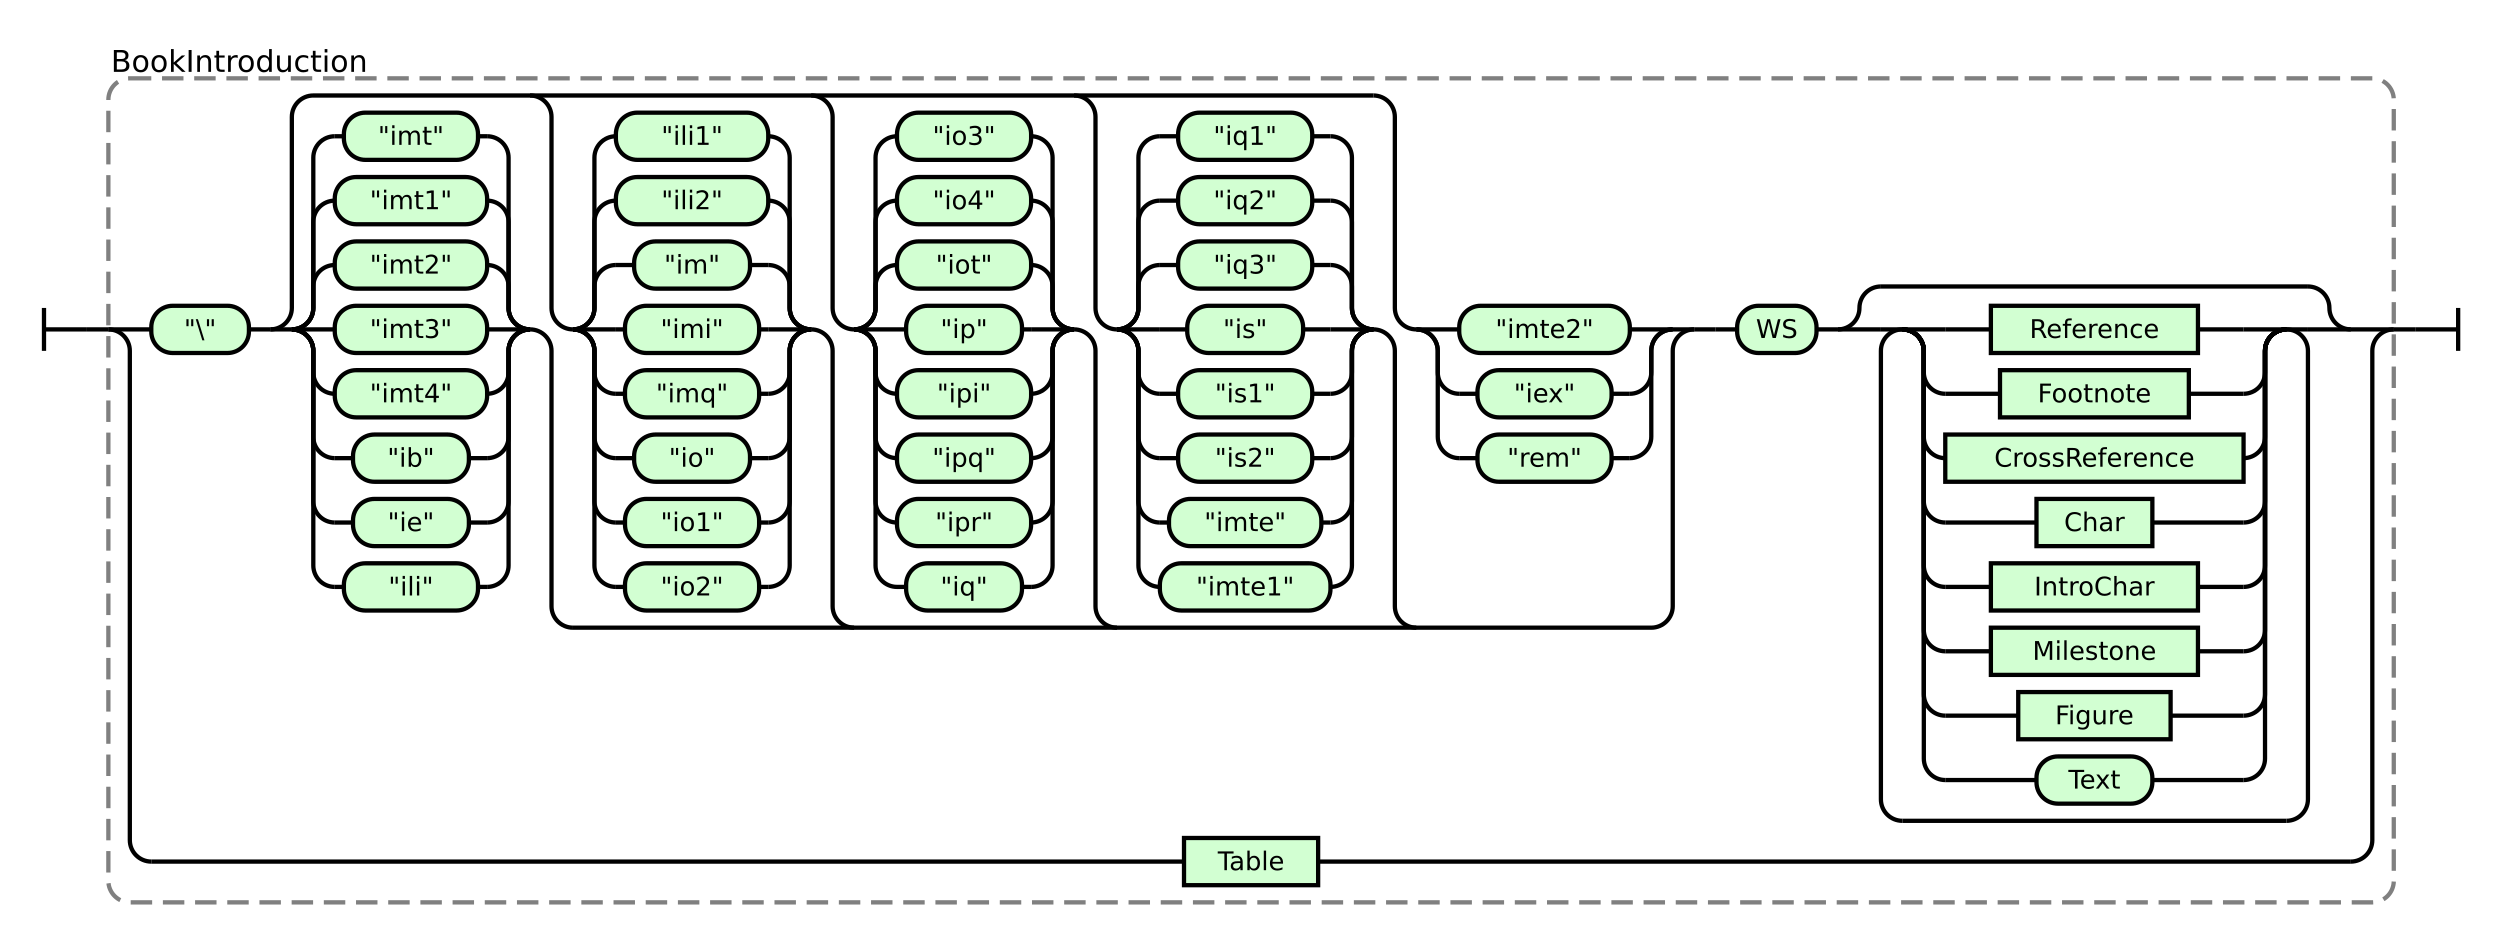
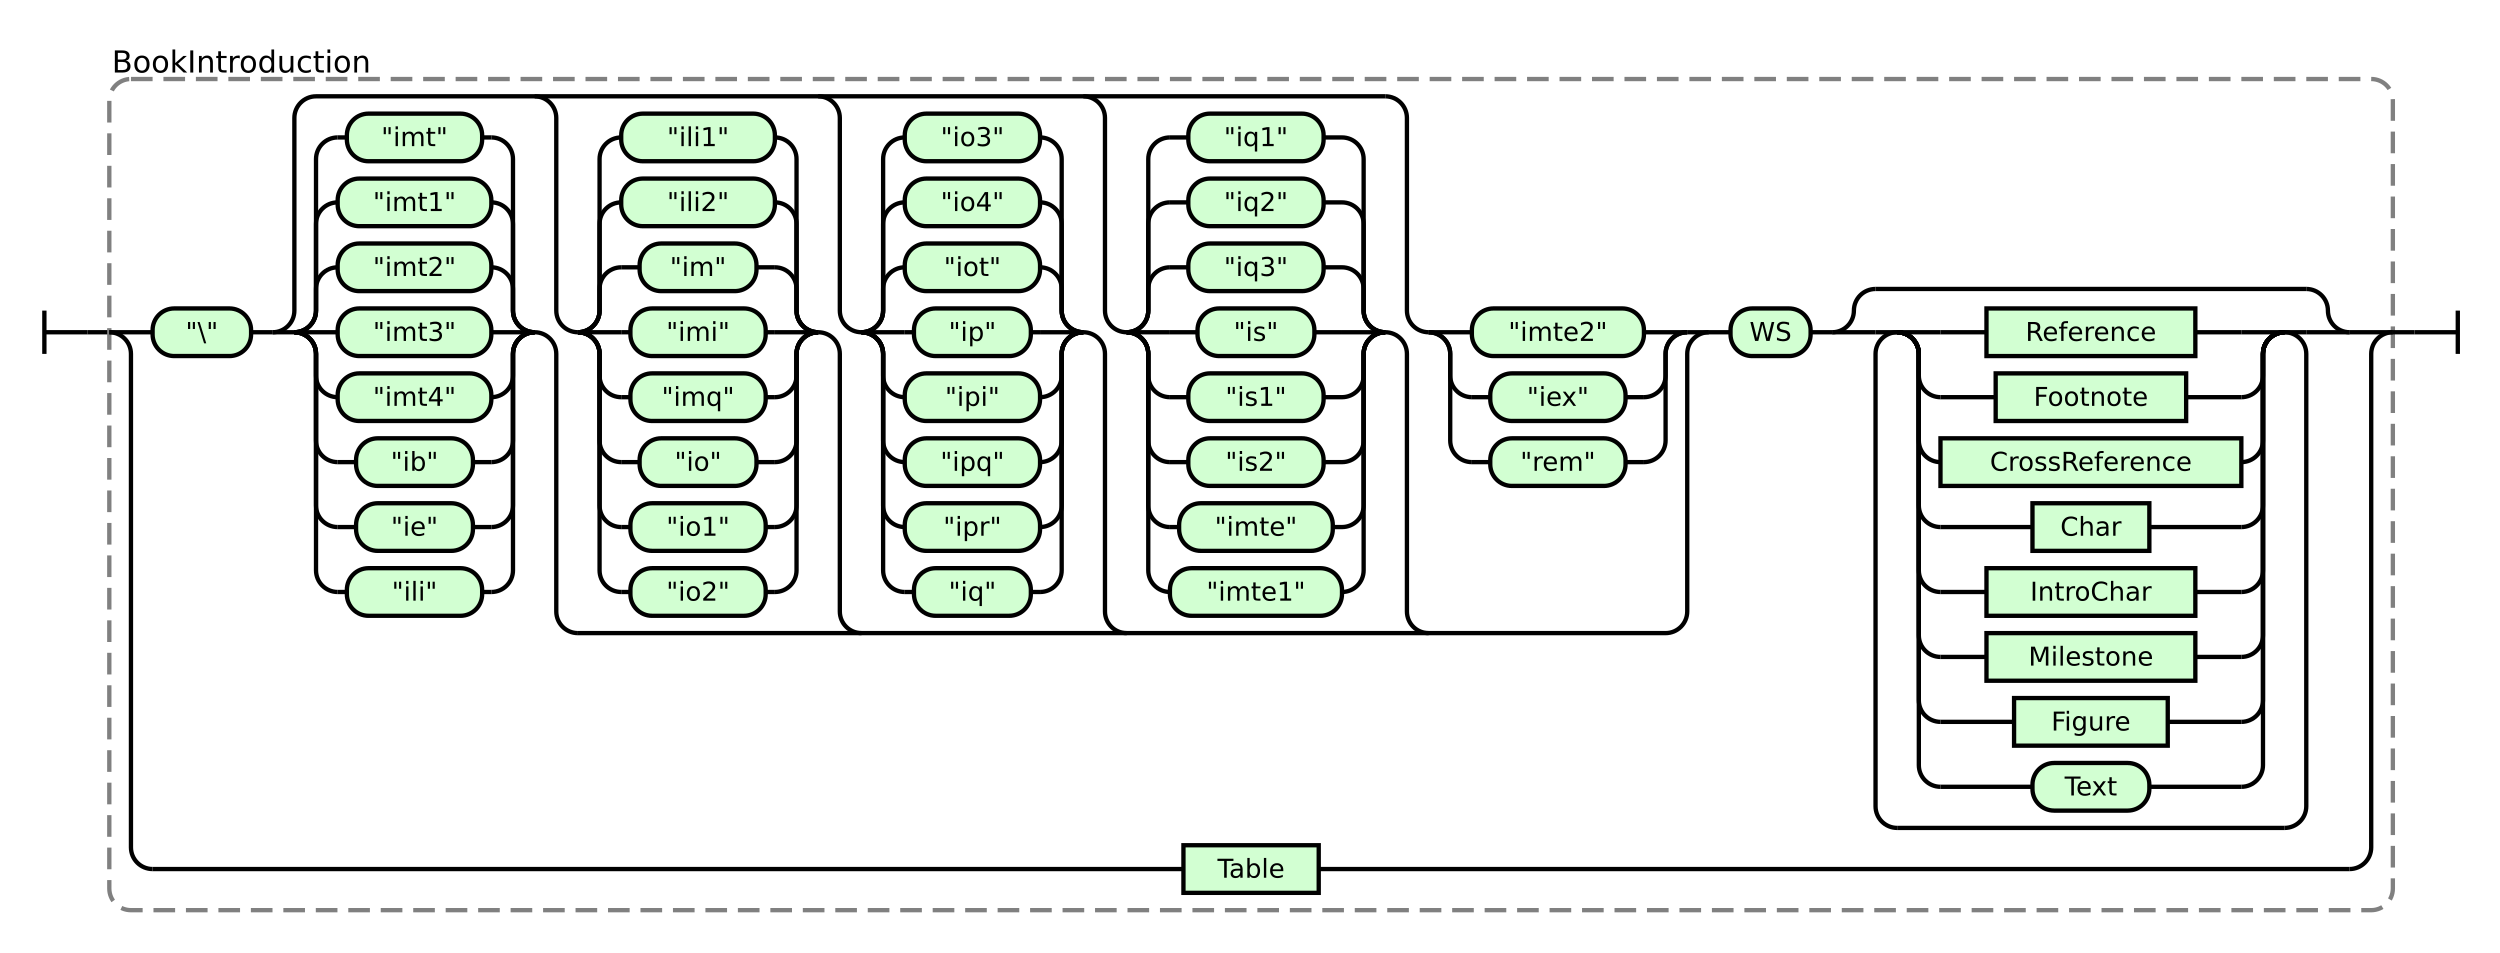
- <svg xmlns="http://www.w3.org/2000/svg" class="railroad-diagram" height="440" viewBox="0 0 1165.0 440" width="1165.0">
+ <svg xmlns="http://www.w3.org/2000/svg" class="railroad-diagram" height="440" viewBox="0 0 1155.0 440" width="1155.0">
  <g transform="translate(.5 .5)">
    <style>/*  */
    svg.railroad-diagram {
        background-color:hsl(30,20%,95%);
    }
    svg.railroad-diagram path {
        stroke-width: 2;
        stroke: black;
        fill: none;
    }
    svg.railroad-diagram text {
        font-size: 12px;
        text-anchor: middle;
        font-family: DejaVu Sans;
    }
    svg.railroad-diagram text.label {
        text-anchor:start;
    }
    svg.railroad-diagram text.comment {
        font-family: DejaVu Sans;
        font-size: 14px;
    }
    svg.railroad-diagram rect{
        stroke-width: 2;
        stroke:black;
        fill: rgb(210, 255, 210);
    }
    svg.railroad-diagram rect.group-box {
        stroke: gray;
        stroke-dasharray: 10 5;
        fill: none;
    }
    .terminal {
        font-family: DejaVu Sans;
    }

/*  */
</style>
    <g>
      <path d="M 20 143 v 20 m 0 -10 h 20" />
    </g>
    <path d="M 40 153 h 10" />
    <g>
      <path d="M 50 153 h 0.0" />
-       <path d="M 1115.0 153 h 0.0" />
-       <rect class="group-box" height="384" rx="10" ry="10" width="1065.0" x="50.0" y="36" />
+       <path d="M 1105.0 153 h 0.0" />
+       <rect class="group-box" height="384" rx="10" ry="10" width="1055.0" x="50.0" y="36" />
      <g>
        <path d="M 50.0 153 h 0.0" />
-         <path d="M 1115.0 153 h 0.0" />
+         <path d="M 1105.0 153 h 0.0" />
        <path d="M 50.0 153 h 20" />
        <g>
          <path d="M 70.0 153 h 0.0" />
-           <path d="M 1095.0 153 h 0.0" />
+           <path d="M 1085.0 153 h 0.0" />
          <g>
            <path d="M 70.0 153 h 0.0" />
-             <path d="M 789.0 153 h 0.0" />
+             <path d="M 836.0 153 h 0.0" />
            <g class="terminal ">
              <path d="M 70.0 153 h 0.0" />
              <path d="M 115.5 153 h 0.0" />
              <rect height="22" rx="10" ry="10" width="45.5" x="70.0" y="142" />
              <text x="92.75" y="157">"\"</text>
            </g>
            <path d="M 115.5 153 h 10" />
            <g>
              <path d="M 125.5 153 h 0.0" />
              <path d="M 789.0 153 h 0.0" />
              <path d="M 125.5 153 a 10 10 0 0 0 10 -10 v -89 a 10 10 0 0 1 10 -10 h 494.0" />
              <path d="M 266.5 292 h 502.5 a 10 10 0 0 0 10 -10 v -119 a 10 10 0 0 1 10 -10" />
              <path d="M 125.5 153 h 10" />
              <g>
                <path d="M 135.5 153 h 0.0" />
                <path d="M 246.5 153 h 0.0" />
                <path d="M 135.5 153 a 10 10 0 0 0 10 -10 v -10 a 10 10 0 0 1 10 -10" />
                <g class="terminal ">
                  <path d="M 155.5 123 h 0.0" />
                  <path d="M 226.5 123 h 0.0" />
                  <rect height="22" rx="10" ry="10" width="71.0" x="155.5" y="112" />
                  <text x="191.0" y="127">"imt2"</text>
                </g>
                <path d="M 226.5 123 a 10 10 0 0 1 10 10 v 10 a 10 10 0 0 0 10 10" />
                <path d="M 135.5 153 a 10 10 0 0 0 10 -10 v -40 a 10 10 0 0 1 10 -10" />
                <g class="terminal ">
                  <path d="M 155.5 93 h 0.0" />
                  <path d="M 226.5 93 h 0.0" />
                  <rect height="22" rx="10" ry="10" width="71.0" x="155.5" y="82" />
                  <text x="191.0" y="97">"imt1"</text>
                </g>
                <path d="M 226.5 93 a 10 10 0 0 1 10 10 v 40 a 10 10 0 0 0 10 10" />
                <path d="M 135.5 153 a 10 10 0 0 0 10 -10 v -70 a 10 10 0 0 1 10 -10" />
                <g class="terminal ">
                  <path d="M 155.5 63 h 4.25" />
                  <path d="M 222.25 63 h 4.25" />
                  <rect height="22" rx="10" ry="10" width="62.5" x="159.75" y="52" />
                  <text x="191.0" y="67">"imt"</text>
                </g>
                <path d="M 226.5 63 a 10 10 0 0 1 10 10 v 70 a 10 10 0 0 0 10 10" />
                <path d="M 135.5 153 h 20" />
                <g class="terminal ">
                  <path d="M 155.5 153 h 0.0" />
                  <path d="M 226.5 153 h 0.0" />
                  <rect height="22" rx="10" ry="10" width="71.0" x="155.5" y="142" />
                  <text x="191.0" y="157">"imt3"</text>
                </g>
                <path d="M 226.5 153 h 20" />
                <path d="M 135.5 153 a 10 10 0 0 1 10 10 v 10 a 10 10 0 0 0 10 10" />
                <g class="terminal ">
                  <path d="M 155.5 183 h 0.0" />
                  <path d="M 226.5 183 h 0.0" />
                  <rect height="22" rx="10" ry="10" width="71.0" x="155.5" y="172" />
                  <text x="191.0" y="187">"imt4"</text>
                </g>
                <path d="M 226.5 183 a 10 10 0 0 0 10 -10 v -10 a 10 10 0 0 1 10 -10" />
                <path d="M 135.5 153 a 10 10 0 0 1 10 10 v 40 a 10 10 0 0 0 10 10" />
                <g class="terminal ">
                  <path d="M 155.5 213 h 8.5" />
                  <path d="M 218.0 213 h 8.5" />
                  <rect height="22" rx="10" ry="10" width="54.0" x="164.0" y="202" />
                  <text x="191.0" y="217">"ib"</text>
                </g>
                <path d="M 226.5 213 a 10 10 0 0 0 10 -10 v -40 a 10 10 0 0 1 10 -10" />
                <path d="M 135.5 153 a 10 10 0 0 1 10 10 v 70 a 10 10 0 0 0 10 10" />
                <g class="terminal ">
                  <path d="M 155.5 243 h 8.5" />
                  <path d="M 218.0 243 h 8.5" />
                  <rect height="22" rx="10" ry="10" width="54.0" x="164.0" y="232" />
                  <text x="191.0" y="247">"ie"</text>
                </g>
                <path d="M 226.5 243 a 10 10 0 0 0 10 -10 v -70 a 10 10 0 0 1 10 -10" />
                <path d="M 135.5 153 a 10 10 0 0 1 10 10 v 100 a 10 10 0 0 0 10 10" />
                <g class="terminal ">
                  <path d="M 155.5 273 h 4.25" />
                  <path d="M 222.25 273 h 4.25" />
                  <rect height="22" rx="10" ry="10" width="62.5" x="159.75" y="262" />
                  <text x="191.0" y="277">"ili"</text>
                </g>
                <path d="M 226.5 273 a 10 10 0 0 0 10 -10 v -100 a 10 10 0 0 1 10 -10" />
              </g>
              <path d="M 246.5 153 a 10 10 0 0 1 10 10 v 119 a 10 10 0 0 0 10 10" />
              <path d="M 246.5 44 a 10 10 0 0 1 10 10 v 89 a 10 10 0 0 0 10 10" />
              <g>
                <path d="M 266.5 153 h 0.0" />
                <path d="M 377.5 153 h 0.0" />
                <path d="M 266.5 153 a 10 10 0 0 0 10 -10 v -10 a 10 10 0 0 1 10 -10" />
                <g class="terminal ">
                  <path d="M 286.5 123 h 8.5" />
                  <path d="M 349.0 123 h 8.5" />
                  <rect height="22" rx="10" ry="10" width="54.0" x="295.0" y="112" />
                  <text x="322.0" y="127">"im"</text>
                </g>
                <path d="M 357.5 123 a 10 10 0 0 1 10 10 v 10 a 10 10 0 0 0 10 10" />
                <path d="M 266.5 153 a 10 10 0 0 0 10 -10 v -40 a 10 10 0 0 1 10 -10" />
                <g class="terminal ">
                  <path d="M 286.5 93 h 0.0" />
                  <path d="M 357.5 93 h 0.0" />
                  <rect height="22" rx="10" ry="10" width="71.0" x="286.5" y="82" />
                  <text x="322.0" y="97">"ili2"</text>
                </g>
                <path d="M 357.5 93 a 10 10 0 0 1 10 10 v 40 a 10 10 0 0 0 10 10" />
                <path d="M 266.5 153 a 10 10 0 0 0 10 -10 v -70 a 10 10 0 0 1 10 -10" />
                <g class="terminal ">
                  <path d="M 286.5 63 h 0.0" />
                  <path d="M 357.5 63 h 0.0" />
                  <rect height="22" rx="10" ry="10" width="71.0" x="286.5" y="52" />
                  <text x="322.0" y="67">"ili1"</text>
                </g>
                <path d="M 357.5 63 a 10 10 0 0 1 10 10 v 70 a 10 10 0 0 0 10 10" />
                <path d="M 266.5 153 h 20" />
                <g class="terminal ">
                  <path d="M 286.5 153 h 4.25" />
                  <path d="M 353.25 153 h 4.25" />
                  <rect height="22" rx="10" ry="10" width="62.5" x="290.75" y="142" />
                  <text x="322.0" y="157">"imi"</text>
                </g>
                <path d="M 357.5 153 h 20" />
                <path d="M 266.5 153 a 10 10 0 0 1 10 10 v 10 a 10 10 0 0 0 10 10" />
                <g class="terminal ">
                  <path d="M 286.5 183 h 4.25" />
                  <path d="M 353.25 183 h 4.25" />
                  <rect height="22" rx="10" ry="10" width="62.5" x="290.75" y="172" />
                  <text x="322.0" y="187">"imq"</text>
                </g>
                <path d="M 357.5 183 a 10 10 0 0 0 10 -10 v -10 a 10 10 0 0 1 10 -10" />
                <path d="M 266.5 153 a 10 10 0 0 1 10 10 v 40 a 10 10 0 0 0 10 10" />
                <g class="terminal ">
                  <path d="M 286.5 213 h 8.5" />
                  <path d="M 349.0 213 h 8.5" />
                  <rect height="22" rx="10" ry="10" width="54.0" x="295.0" y="202" />
                  <text x="322.0" y="217">"io"</text>
                </g>
                <path d="M 357.5 213 a 10 10 0 0 0 10 -10 v -40 a 10 10 0 0 1 10 -10" />
                <path d="M 266.5 153 a 10 10 0 0 1 10 10 v 70 a 10 10 0 0 0 10 10" />
                <g class="terminal ">
                  <path d="M 286.5 243 h 4.25" />
                  <path d="M 353.25 243 h 4.25" />
                  <rect height="22" rx="10" ry="10" width="62.5" x="290.75" y="232" />
                  <text x="322.0" y="247">"io1"</text>
                </g>
                <path d="M 357.5 243 a 10 10 0 0 0 10 -10 v -70 a 10 10 0 0 1 10 -10" />
                <path d="M 266.5 153 a 10 10 0 0 1 10 10 v 100 a 10 10 0 0 0 10 10" />
                <g class="terminal ">
                  <path d="M 286.5 273 h 4.25" />
                  <path d="M 353.25 273 h 4.25" />
                  <rect height="22" rx="10" ry="10" width="62.5" x="290.75" y="262" />
                  <text x="322.0" y="277">"io2"</text>
                </g>
                <path d="M 357.5 273 a 10 10 0 0 0 10 -10 v -100 a 10 10 0 0 1 10 -10" />
              </g>
              <path d="M 377.5 153 a 10 10 0 0 1 10 10 v 119 a 10 10 0 0 0 10 10" />
              <path d="M 377.5 44 a 10 10 0 0 1 10 10 v 89 a 10 10 0 0 0 10 10" />
              <g>
                <path d="M 397.5 153 h 0.0" />
                <path d="M 500.0 153 h 0.0" />
                <path d="M 397.5 153 a 10 10 0 0 0 10 -10 v -10 a 10 10 0 0 1 10 -10" />
                <g class="terminal ">
                  <path d="M 417.5 123 h 0.0" />
                  <path d="M 480.0 123 h 0.0" />
                  <rect height="22" rx="10" ry="10" width="62.5" x="417.5" y="112" />
                  <text x="448.75" y="127">"iot"</text>
                </g>
                <path d="M 480.0 123 a 10 10 0 0 1 10 10 v 10 a 10 10 0 0 0 10 10" />
                <path d="M 397.5 153 a 10 10 0 0 0 10 -10 v -40 a 10 10 0 0 1 10 -10" />
                <g class="terminal ">
                  <path d="M 417.5 93 h 0.0" />
                  <path d="M 480.0 93 h 0.0" />
                  <rect height="22" rx="10" ry="10" width="62.5" x="417.5" y="82" />
                  <text x="448.75" y="97">"io4"</text>
                </g>
                <path d="M 480.0 93 a 10 10 0 0 1 10 10 v 40 a 10 10 0 0 0 10 10" />
                <path d="M 397.5 153 a 10 10 0 0 0 10 -10 v -70 a 10 10 0 0 1 10 -10" />
                <g class="terminal ">
                  <path d="M 417.5 63 h 0.0" />
                  <path d="M 480.0 63 h 0.0" />
                  <rect height="22" rx="10" ry="10" width="62.5" x="417.5" y="52" />
                  <text x="448.75" y="67">"io3"</text>
                </g>
                <path d="M 480.0 63 a 10 10 0 0 1 10 10 v 70 a 10 10 0 0 0 10 10" />
                <path d="M 397.5 153 h 20" />
                <g class="terminal ">
                  <path d="M 417.5 153 h 4.25" />
                  <path d="M 475.75 153 h 4.25" />
                  <rect height="22" rx="10" ry="10" width="54.0" x="421.75" y="142" />
                  <text x="448.75" y="157">"ip"</text>
                </g>
                <path d="M 480.0 153 h 20" />
                <path d="M 397.5 153 a 10 10 0 0 1 10 10 v 10 a 10 10 0 0 0 10 10" />
                <g class="terminal ">
                  <path d="M 417.5 183 h 0.0" />
                  <path d="M 480.0 183 h 0.0" />
                  <rect height="22" rx="10" ry="10" width="62.5" x="417.5" y="172" />
                  <text x="448.75" y="187">"ipi"</text>
                </g>
                <path d="M 480.0 183 a 10 10 0 0 0 10 -10 v -10 a 10 10 0 0 1 10 -10" />
                <path d="M 397.5 153 a 10 10 0 0 1 10 10 v 40 a 10 10 0 0 0 10 10" />
                <g class="terminal ">
                  <path d="M 417.5 213 h 0.0" />
                  <path d="M 480.0 213 h 0.0" />
                  <rect height="22" rx="10" ry="10" width="62.5" x="417.5" y="202" />
                  <text x="448.75" y="217">"ipq"</text>
                </g>
                <path d="M 480.0 213 a 10 10 0 0 0 10 -10 v -40 a 10 10 0 0 1 10 -10" />
                <path d="M 397.5 153 a 10 10 0 0 1 10 10 v 70 a 10 10 0 0 0 10 10" />
                <g class="terminal ">
                  <path d="M 417.5 243 h 0.0" />
                  <path d="M 480.0 243 h 0.0" />
                  <rect height="22" rx="10" ry="10" width="62.5" x="417.5" y="232" />
                  <text x="448.75" y="247">"ipr"</text>
                </g>
                <path d="M 480.0 243 a 10 10 0 0 0 10 -10 v -70 a 10 10 0 0 1 10 -10" />
                <path d="M 397.5 153 a 10 10 0 0 1 10 10 v 100 a 10 10 0 0 0 10 10" />
                <g class="terminal ">
                  <path d="M 417.5 273 h 4.25" />
                  <path d="M 475.75 273 h 4.25" />
                  <rect height="22" rx="10" ry="10" width="54.0" x="421.75" y="262" />
                  <text x="448.75" y="277">"iq"</text>
                </g>
                <path d="M 480.0 273 a 10 10 0 0 0 10 -10 v -100 a 10 10 0 0 1 10 -10" />
              </g>
              <path d="M 500.0 153 a 10 10 0 0 1 10 10 v 119 a 10 10 0 0 0 10 10" />
              <path d="M 500.0 44 a 10 10 0 0 1 10 10 v 89 a 10 10 0 0 0 10 10" />
              <g>
                <path d="M 520.0 153 h 0.0" />
                <path d="M 639.5 153 h 0.0" />
                <path d="M 520.0 153 a 10 10 0 0 0 10 -10 v -10 a 10 10 0 0 1 10 -10" />
                <g class="terminal ">
                  <path d="M 540.0 123 h 8.5" />
                  <path d="M 611.0 123 h 8.5" />
                  <rect height="22" rx="10" ry="10" width="62.5" x="548.5" y="112" />
                  <text x="579.75" y="127">"iq3"</text>
                </g>
                <path d="M 619.5 123 a 10 10 0 0 1 10 10 v 10 a 10 10 0 0 0 10 10" />
                <path d="M 520.0 153 a 10 10 0 0 0 10 -10 v -40 a 10 10 0 0 1 10 -10" />
                <g class="terminal ">
                  <path d="M 540.0 93 h 8.5" />
                  <path d="M 611.0 93 h 8.5" />
                  <rect height="22" rx="10" ry="10" width="62.5" x="548.5" y="82" />
                  <text x="579.75" y="97">"iq2"</text>
                </g>
                <path d="M 619.5 93 a 10 10 0 0 1 10 10 v 40 a 10 10 0 0 0 10 10" />
                <path d="M 520.0 153 a 10 10 0 0 0 10 -10 v -70 a 10 10 0 0 1 10 -10" />
                <g class="terminal ">
                  <path d="M 540.0 63 h 8.5" />
                  <path d="M 611.0 63 h 8.5" />
                  <rect height="22" rx="10" ry="10" width="62.5" x="548.5" y="52" />
                  <text x="579.75" y="67">"iq1"</text>
                </g>
                <path d="M 619.5 63 a 10 10 0 0 1 10 10 v 70 a 10 10 0 0 0 10 10" />
                <path d="M 520.0 153 h 20" />
                <g class="terminal ">
                  <path d="M 540.0 153 h 12.75" />
                  <path d="M 606.75 153 h 12.75" />
                  <rect height="22" rx="10" ry="10" width="54.0" x="552.75" y="142" />
                  <text x="579.75" y="157">"is"</text>
                </g>
                <path d="M 619.5 153 h 20" />
                <path d="M 520.0 153 a 10 10 0 0 1 10 10 v 10 a 10 10 0 0 0 10 10" />
                <g class="terminal ">
                  <path d="M 540.0 183 h 8.5" />
                  <path d="M 611.0 183 h 8.5" />
                  <rect height="22" rx="10" ry="10" width="62.5" x="548.5" y="172" />
                  <text x="579.75" y="187">"is1"</text>
                </g>
                <path d="M 619.5 183 a 10 10 0 0 0 10 -10 v -10 a 10 10 0 0 1 10 -10" />
                <path d="M 520.0 153 a 10 10 0 0 1 10 10 v 40 a 10 10 0 0 0 10 10" />
                <g class="terminal ">
                  <path d="M 540.0 213 h 8.5" />
                  <path d="M 611.0 213 h 8.5" />
                  <rect height="22" rx="10" ry="10" width="62.5" x="548.5" y="202" />
                  <text x="579.75" y="217">"is2"</text>
                </g>
                <path d="M 619.5 213 a 10 10 0 0 0 10 -10 v -40 a 10 10 0 0 1 10 -10" />
                <path d="M 520.0 153 a 10 10 0 0 1 10 10 v 70 a 10 10 0 0 0 10 10" />
                <g class="terminal ">
                  <path d="M 540.0 243 h 4.25" />
                  <path d="M 615.25 243 h 4.25" />
                  <rect height="22" rx="10" ry="10" width="71.0" x="544.25" y="232" />
                  <text x="579.75" y="247">"imte"</text>
                </g>
                <path d="M 619.5 243 a 10 10 0 0 0 10 -10 v -70 a 10 10 0 0 1 10 -10" />
                <path d="M 520.0 153 a 10 10 0 0 1 10 10 v 100 a 10 10 0 0 0 10 10" />
                <g class="terminal ">
                  <path d="M 540.0 273 h 0.0" />
                  <path d="M 619.5 273 h 0.0" />
                  <rect height="22" rx="10" ry="10" width="79.5" x="540.0" y="262" />
                  <text x="579.75" y="277">"imte1"</text>
                </g>
                <path d="M 619.5 273 a 10 10 0 0 0 10 -10 v -100 a 10 10 0 0 1 10 -10" />
              </g>
              <path d="M 639.5 153 a 10 10 0 0 1 10 10 v 119 a 10 10 0 0 0 10 10" />
              <path d="M 639.5 44 a 10 10 0 0 1 10 10 v 89 a 10 10 0 0 0 10 10" />
              <g>
                <path d="M 659.5 153 h 0.0" />
                <path d="M 779.0 153 h 0.0" />
                <path d="M 659.5 153 h 20" />
                <g class="terminal ">
                  <path d="M 679.5 153 h 0.0" />
                  <path d="M 759.0 153 h 0.0" />
                  <rect height="22" rx="10" ry="10" width="79.5" x="679.5" y="142" />
                  <text x="719.25" y="157">"imte2"</text>
                </g>
                <path d="M 759.0 153 h 20" />
                <path d="M 659.5 153 a 10 10 0 0 1 10 10 v 10 a 10 10 0 0 0 10 10" />
                <g class="terminal ">
                  <path d="M 679.5 183 h 8.5" />
                  <path d="M 750.5 183 h 8.5" />
                  <rect height="22" rx="10" ry="10" width="62.5" x="688.0" y="172" />
                  <text x="719.25" y="187">"iex"</text>
                </g>
                <path d="M 759.0 183 a 10 10 0 0 0 10 -10 v -10 a 10 10 0 0 1 10 -10" />
                <path d="M 659.5 153 a 10 10 0 0 1 10 10 v 40 a 10 10 0 0 0 10 10" />
                <g class="terminal ">
                  <path d="M 679.5 213 h 8.5" />
                  <path d="M 750.5 213 h 8.5" />
                  <rect height="22" rx="10" ry="10" width="62.5" x="688.0" y="202" />
                  <text x="719.25" y="217">"rem"</text>
                </g>
                <path d="M 759.0 213 a 10 10 0 0 0 10 -10 v -40 a 10 10 0 0 1 10 -10" />
              </g>
              <path d="M 779.0 153 h 10" />
            </g>
+             <path d="M 789.0 153 h 10" />
+             <g class="terminal ">
+               <path d="M 799.0 153 h 0.0" />
+               <path d="M 836.0 153 h 0.0" />
+               <rect height="22" rx="10" ry="10" width="37.0" x="799.0" y="142" />
+               <text x="817.5" y="157">WS</text>
+             </g>
          </g>
-           <path d="M 789.0 153 h 10" />
-           <path d="M 799.0 153 h 10" />
-           <g class="terminal ">
-             <path d="M 809.0 153 h 0.0" />
+           <path d="M 836.0 153 h 10" />
+           <g>
            <path d="M 846.0 153 h 0.0" />
-             <rect height="22" rx="10" ry="10" width="37.0" x="809.0" y="142" />
-             <text x="827.5" y="157">WS</text>
-           </g>
-           <path d="M 846.0 153 h 10" />
-           <g>
-             <path d="M 856.0 153 h 0.0" />
-             <path d="M 1095.0 153 h 0.0" />
-             <path d="M 856.0 153 a 10 10 0 0 0 10 -10 v 0 a 10 10 0 0 1 10 -10" />
+             <path d="M 1085.0 153 h 0.0" />
+             <path d="M 846.0 153 a 10 10 0 0 0 10 -10 v 0 a 10 10 0 0 1 10 -10" />
            <g>
-               <path d="M 876.0 133 h 199.0" />
+               <path d="M 866.0 133 h 199.0" />
            </g>
-             <path d="M 1075.0 133 a 10 10 0 0 1 10 10 v 0 a 10 10 0 0 0 10 10" />
-             <path d="M 856.0 153 h 20" />
+             <path d="M 1065.0 133 a 10 10 0 0 1 10 10 v 0 a 10 10 0 0 0 10 10" />
+             <path d="M 846.0 153 h 20" />
            <g>
-               <path d="M 876.0 153 h 0.0" />
-               <path d="M 1075.0 153 h 0.0" />
-               <path d="M 876.0 153 h 10" />
-               <g>
-                 <path d="M 886.0 153 h 0.0" />
-                 <path d="M 1065.0 153 h 0.0" />
-                 <path d="M 886.0 153 h 20" />
-                 <g class="non-terminal ">
-                   <path d="M 906.0 153 h 21.25" />
-                   <path d="M 1023.75 153 h 21.25" />
-                   <rect height="22" width="96.5" x="927.25" y="142" />
-                   <text x="975.5" y="157">Reference</text>
-                 </g>
-                 <path d="M 1045.0 153 h 20" />
-                 <path d="M 886.0 153 a 10 10 0 0 1 10 10 v 10 a 10 10 0 0 0 10 10" />
-                 <g class="non-terminal ">
-                   <path d="M 906.0 183 h 25.5" />
-                   <path d="M 1019.5 183 h 25.5" />
-                   <rect height="22" width="88.0" x="931.5" y="172" />
-                   <text x="975.5" y="187">Footnote</text>
-                 </g>
-                 <path d="M 1045.0 183 a 10 10 0 0 0 10 -10 v -10 a 10 10 0 0 1 10 -10" />
-                 <path d="M 886.0 153 a 10 10 0 0 1 10 10 v 40 a 10 10 0 0 0 10 10" />
-                 <g class="non-terminal ">
-                   <path d="M 906.0 213 h 0.0" />
-                   <path d="M 1045.0 213 h 0.0" />
-                   <rect height="22" width="139.0" x="906.0" y="202" />
-                   <text x="975.5" y="217">CrossReference</text>
-                 </g>
-                 <path d="M 1045.0 213 a 10 10 0 0 0 10 -10 v -40 a 10 10 0 0 1 10 -10" />
-                 <path d="M 886.0 153 a 10 10 0 0 1 10 10 v 70 a 10 10 0 0 0 10 10" />
-                 <g class="non-terminal ">
-                   <path d="M 906.0 243 h 42.5" />
-                   <path d="M 1002.5 243 h 42.5" />
-                   <rect height="22" width="54.0" x="948.5" y="232" />
-                   <text x="975.5" y="247">Char</text>
-                 </g>
-                 <path d="M 1045.0 243 a 10 10 0 0 0 10 -10 v -70 a 10 10 0 0 1 10 -10" />
-                 <path d="M 886.0 153 a 10 10 0 0 1 10 10 v 100 a 10 10 0 0 0 10 10" />
-                 <g class="non-terminal ">
-                   <path d="M 906.0 273 h 21.25" />
-                   <path d="M 1023.75 273 h 21.25" />
-                   <rect height="22" width="96.5" x="927.25" y="262" />
-                   <text x="975.5" y="277">IntroChar</text>
-                 </g>
-                 <path d="M 1045.0 273 a 10 10 0 0 0 10 -10 v -100 a 10 10 0 0 1 10 -10" />
-                 <path d="M 886.0 153 a 10 10 0 0 1 10 10 v 130 a 10 10 0 0 0 10 10" />
-                 <g class="non-terminal ">
-                   <path d="M 906.0 303 h 21.25" />
-                   <path d="M 1023.75 303 h 21.25" />
-                   <rect height="22" width="96.5" x="927.25" y="292" />
-                   <text x="975.5" y="307">Milestone</text>
-                 </g>
-                 <path d="M 1045.0 303 a 10 10 0 0 0 10 -10 v -130 a 10 10 0 0 1 10 -10" />
-                 <path d="M 886.0 153 a 10 10 0 0 1 10 10 v 160 a 10 10 0 0 0 10 10" />
-                 <g class="non-terminal ">
-                   <path d="M 906.0 333 h 34.0" />
-                   <path d="M 1011.0 333 h 34.0" />
-                   <rect height="22" width="71.0" x="940.0" y="322" />
-                   <text x="975.5" y="337">Figure</text>
-                 </g>
-                 <path d="M 1045.0 333 a 10 10 0 0 0 10 -10 v -160 a 10 10 0 0 1 10 -10" />
-                 <path d="M 886.0 153 a 10 10 0 0 1 10 10 v 190 a 10 10 0 0 0 10 10" />
-                 <g class="terminal ">
-                   <path d="M 906.0 363 h 42.5" />
-                   <path d="M 1002.5 363 h 42.5" />
-                   <rect height="22" rx="10" ry="10" width="54.0" x="948.5" y="352" />
-                   <text x="975.5" y="367">Text</text>
-                 </g>
-                 <path d="M 1045.0 363 a 10 10 0 0 0 10 -10 v -190 a 10 10 0 0 1 10 -10" />
-               </g>
-               <path d="M 1065.0 153 h 10" />
-               <path d="M 886.0 153 a 10 10 0 0 0 -10 10 v 209 a 10 10 0 0 0 10 10" />
-               <g>
-                 <path d="M 886.0 382 h 179.0" />
-               </g>
-               <path d="M 1065.0 382 a 10 10 0 0 0 10 -10 v -209 a 10 10 0 0 0 -10 -10" />
+               <path d="M 866.0 153 h 0.0" />
+               <path d="M 1065.0 153 h 0.0" />
+               <path d="M 866.0 153 h 10" />
+               <g>
+                 <path d="M 876.0 153 h 0.0" />
+                 <path d="M 1055.0 153 h 0.0" />
+                 <path d="M 876.0 153 h 20" />
+                 <g class="non-terminal ">
+                   <path d="M 896.0 153 h 21.25" />
+                   <path d="M 1013.75 153 h 21.25" />
+                   <rect height="22" width="96.5" x="917.25" y="142" />
+                   <text x="965.5" y="157">Reference</text>
+                 </g>
+                 <path d="M 1035.0 153 h 20" />
+                 <path d="M 876.0 153 a 10 10 0 0 1 10 10 v 10 a 10 10 0 0 0 10 10" />
+                 <g class="non-terminal ">
+                   <path d="M 896.0 183 h 25.5" />
+                   <path d="M 1009.5 183 h 25.5" />
+                   <rect height="22" width="88.0" x="921.5" y="172" />
+                   <text x="965.5" y="187">Footnote</text>
+                 </g>
+                 <path d="M 1035.0 183 a 10 10 0 0 0 10 -10 v -10 a 10 10 0 0 1 10 -10" />
+                 <path d="M 876.0 153 a 10 10 0 0 1 10 10 v 40 a 10 10 0 0 0 10 10" />
+                 <g class="non-terminal ">
+                   <path d="M 896.0 213 h 0.0" />
+                   <path d="M 1035.0 213 h 0.0" />
+                   <rect height="22" width="139.0" x="896.0" y="202" />
+                   <text x="965.5" y="217">CrossReference</text>
+                 </g>
+                 <path d="M 1035.0 213 a 10 10 0 0 0 10 -10 v -40 a 10 10 0 0 1 10 -10" />
+                 <path d="M 876.0 153 a 10 10 0 0 1 10 10 v 70 a 10 10 0 0 0 10 10" />
+                 <g class="non-terminal ">
+                   <path d="M 896.0 243 h 42.5" />
+                   <path d="M 992.5 243 h 42.5" />
+                   <rect height="22" width="54.0" x="938.5" y="232" />
+                   <text x="965.5" y="247">Char</text>
+                 </g>
+                 <path d="M 1035.0 243 a 10 10 0 0 0 10 -10 v -70 a 10 10 0 0 1 10 -10" />
+                 <path d="M 876.0 153 a 10 10 0 0 1 10 10 v 100 a 10 10 0 0 0 10 10" />
+                 <g class="non-terminal ">
+                   <path d="M 896.0 273 h 21.25" />
+                   <path d="M 1013.75 273 h 21.25" />
+                   <rect height="22" width="96.5" x="917.25" y="262" />
+                   <text x="965.5" y="277">IntroChar</text>
+                 </g>
+                 <path d="M 1035.0 273 a 10 10 0 0 0 10 -10 v -100 a 10 10 0 0 1 10 -10" />
+                 <path d="M 876.0 153 a 10 10 0 0 1 10 10 v 130 a 10 10 0 0 0 10 10" />
+                 <g class="non-terminal ">
+                   <path d="M 896.0 303 h 21.25" />
+                   <path d="M 1013.75 303 h 21.25" />
+                   <rect height="22" width="96.5" x="917.25" y="292" />
+                   <text x="965.5" y="307">Milestone</text>
+                 </g>
+                 <path d="M 1035.0 303 a 10 10 0 0 0 10 -10 v -130 a 10 10 0 0 1 10 -10" />
+                 <path d="M 876.0 153 a 10 10 0 0 1 10 10 v 160 a 10 10 0 0 0 10 10" />
+                 <g class="non-terminal ">
+                   <path d="M 896.0 333 h 34.0" />
+                   <path d="M 1001.0 333 h 34.0" />
+                   <rect height="22" width="71.0" x="930.0" y="322" />
+                   <text x="965.5" y="337">Figure</text>
+                 </g>
+                 <path d="M 1035.0 333 a 10 10 0 0 0 10 -10 v -160 a 10 10 0 0 1 10 -10" />
+                 <path d="M 876.0 153 a 10 10 0 0 1 10 10 v 190 a 10 10 0 0 0 10 10" />
+                 <g class="terminal ">
+                   <path d="M 896.0 363 h 42.5" />
+                   <path d="M 992.5 363 h 42.5" />
+                   <rect height="22" rx="10" ry="10" width="54.0" x="938.5" y="352" />
+                   <text x="965.5" y="367">Text</text>
+                 </g>
+                 <path d="M 1035.0 363 a 10 10 0 0 0 10 -10 v -190 a 10 10 0 0 1 10 -10" />
+               </g>
+               <path d="M 1055.0 153 h 10" />
+               <path d="M 876.0 153 a 10 10 0 0 0 -10 10 v 209 a 10 10 0 0 0 10 10" />
+               <g>
+                 <path d="M 876.0 382 h 179.0" />
+               </g>
+               <path d="M 1055.0 382 a 10 10 0 0 0 10 -10 v -209 a 10 10 0 0 0 -10 -10" />
            </g>
-             <path d="M 1075.0 153 h 20" />
+             <path d="M 1065.0 153 h 20" />
          </g>
        </g>
-         <path d="M 1095.0 153 h 20" />
+         <path d="M 1085.0 153 h 20" />
        <path d="M 50.0 153 a 10 10 0 0 1 10 10 v 228 a 10 10 0 0 0 10 10" />
        <g class="non-terminal ">
-           <path d="M 70.0 401 h 481.25" />
-           <path d="M 613.75 401 h 481.25" />
-           <rect height="22" width="62.5" x="551.25" y="390" />
-           <text x="582.5" y="405">Table</text>
+           <path d="M 70.0 401 h 476.25" />
+           <path d="M 608.75 401 h 476.25" />
+           <rect height="22" width="62.5" x="546.25" y="390" />
+           <text x="577.5" y="405">Table</text>
        </g>
-         <path d="M 1095.0 401 a 10 10 0 0 0 10 -10 v -228 a 10 10 0 0 1 10 -10" />
+         <path d="M 1085.0 401 a 10 10 0 0 0 10 -10 v -228 a 10 10 0 0 1 10 -10" />
      </g>
      <g class="non-terminal ">
        <path d="M 50.0 28 h 0.0" />
        <path d="M 172.0 28 h 0.0" />
        <text class="comment" x="111.0" y="33">BookIntroduction</text>
      </g>
    </g>
-     <path d="M 1115.0 153 h 10" />
-     <path d="M 1125.0 153 h 20 m 0 -10 v 20" />
+     <path d="M 1105.0 153 h 10" />
+     <path d="M 1115.0 153 h 20 m 0 -10 v 20" />
  </g>
</svg>
